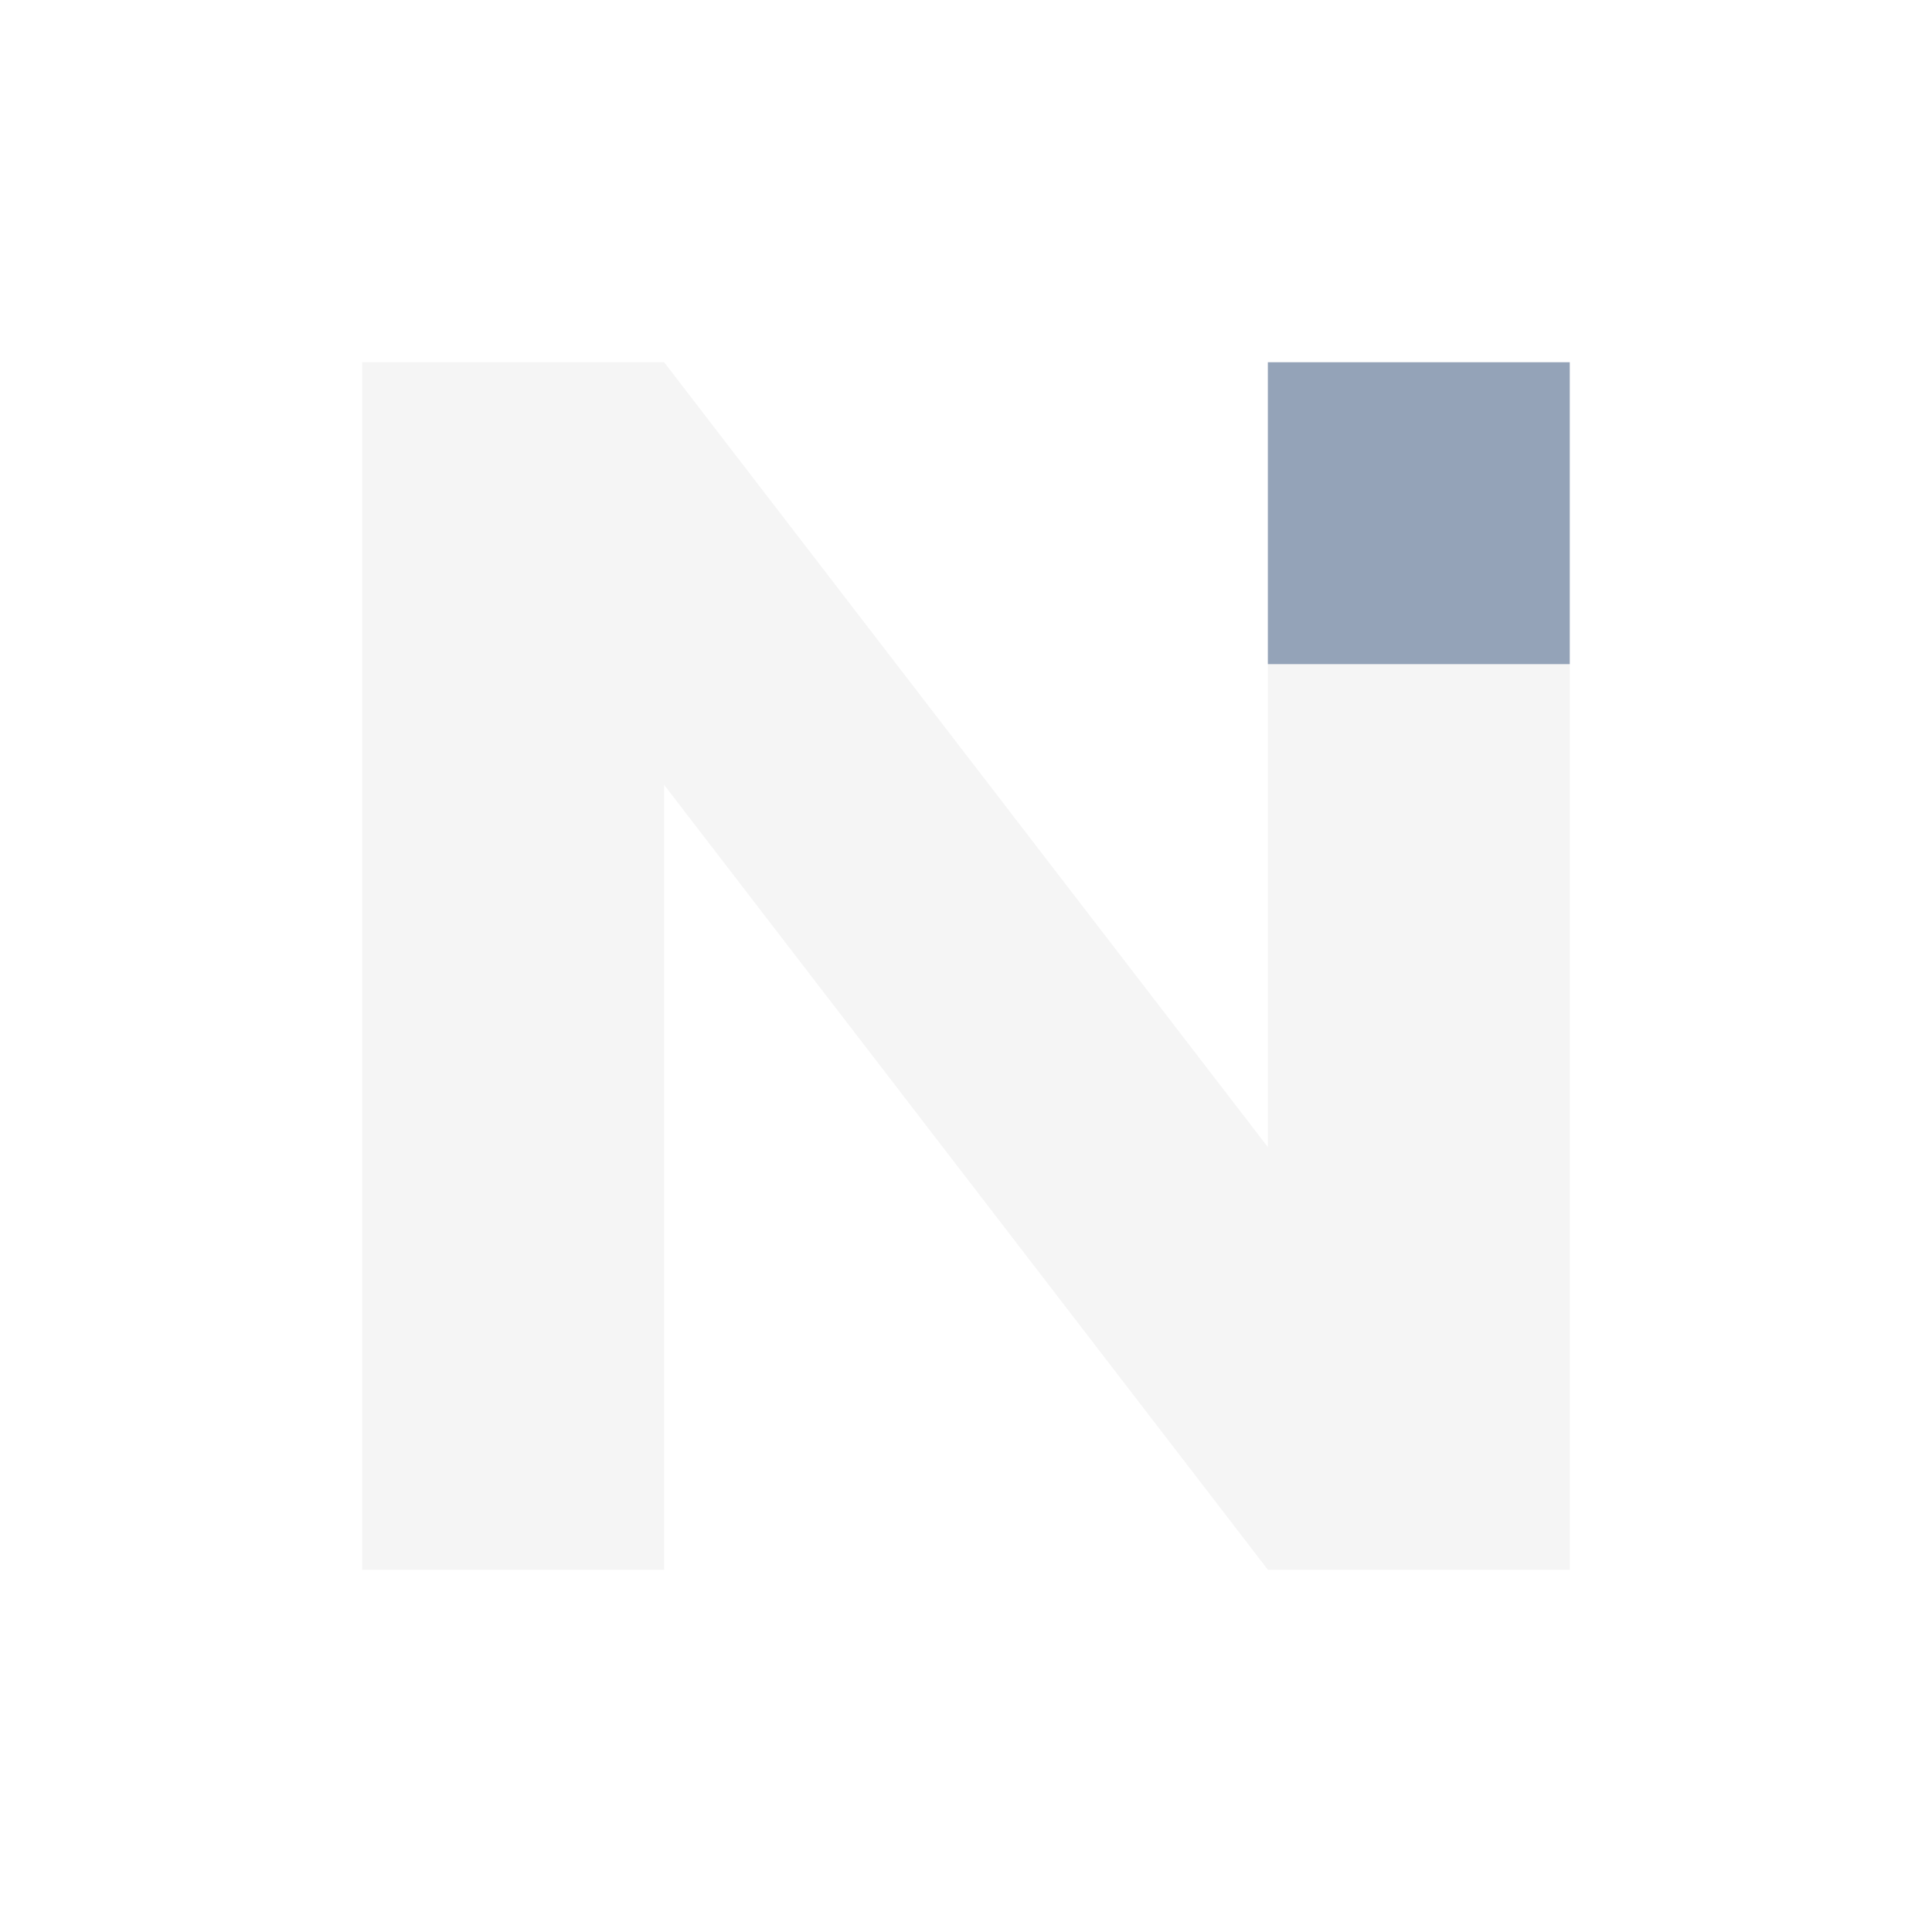
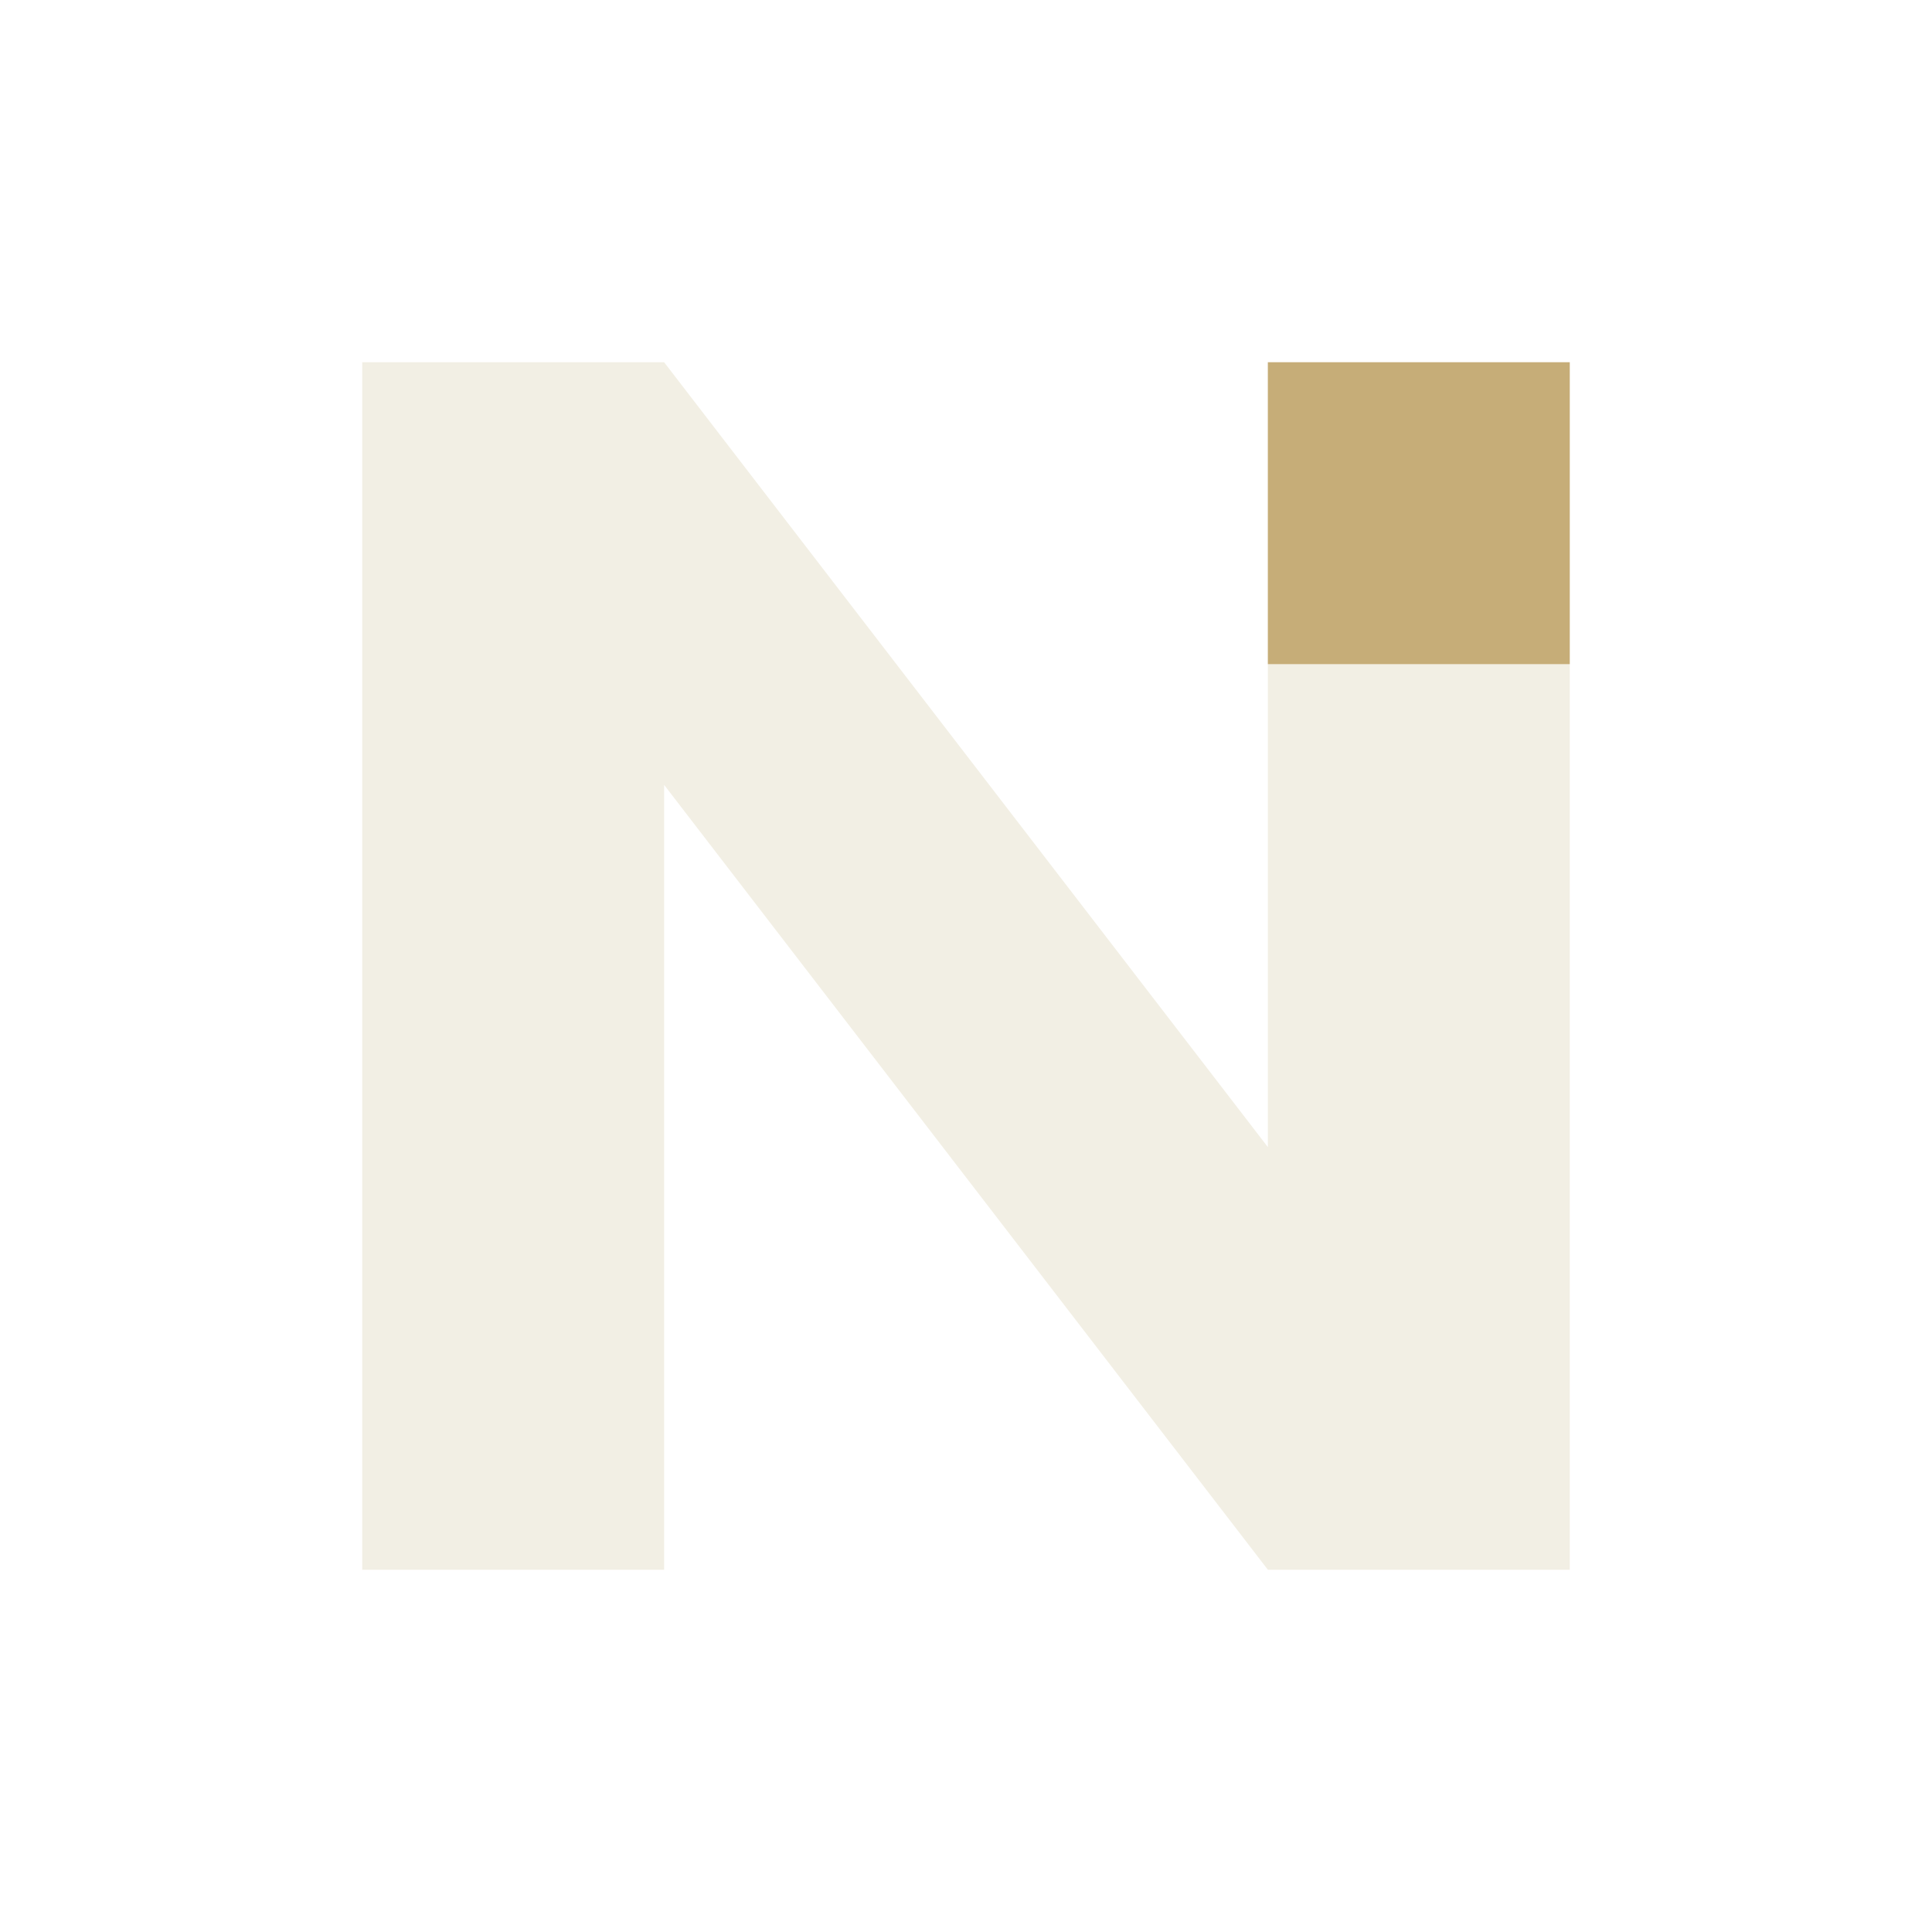
<svg xmlns="http://www.w3.org/2000/svg" viewBox="0 0 32 32">
-   <path d="M6 26V6h5l10 13V6h5v20h-5L11 13v13Z" fill="#f5f5f5" />
-   <path d="M21 6h5v5h-5Z" fill="#94a3b8" />
+   <path d="M6 26V6h5l10 13V6h5v20h-5L11 13v13Z" fill="#f2efe4" />
+   <path d="M21 6h5v5h-5Z" fill="#c6ad78" />
</svg>
